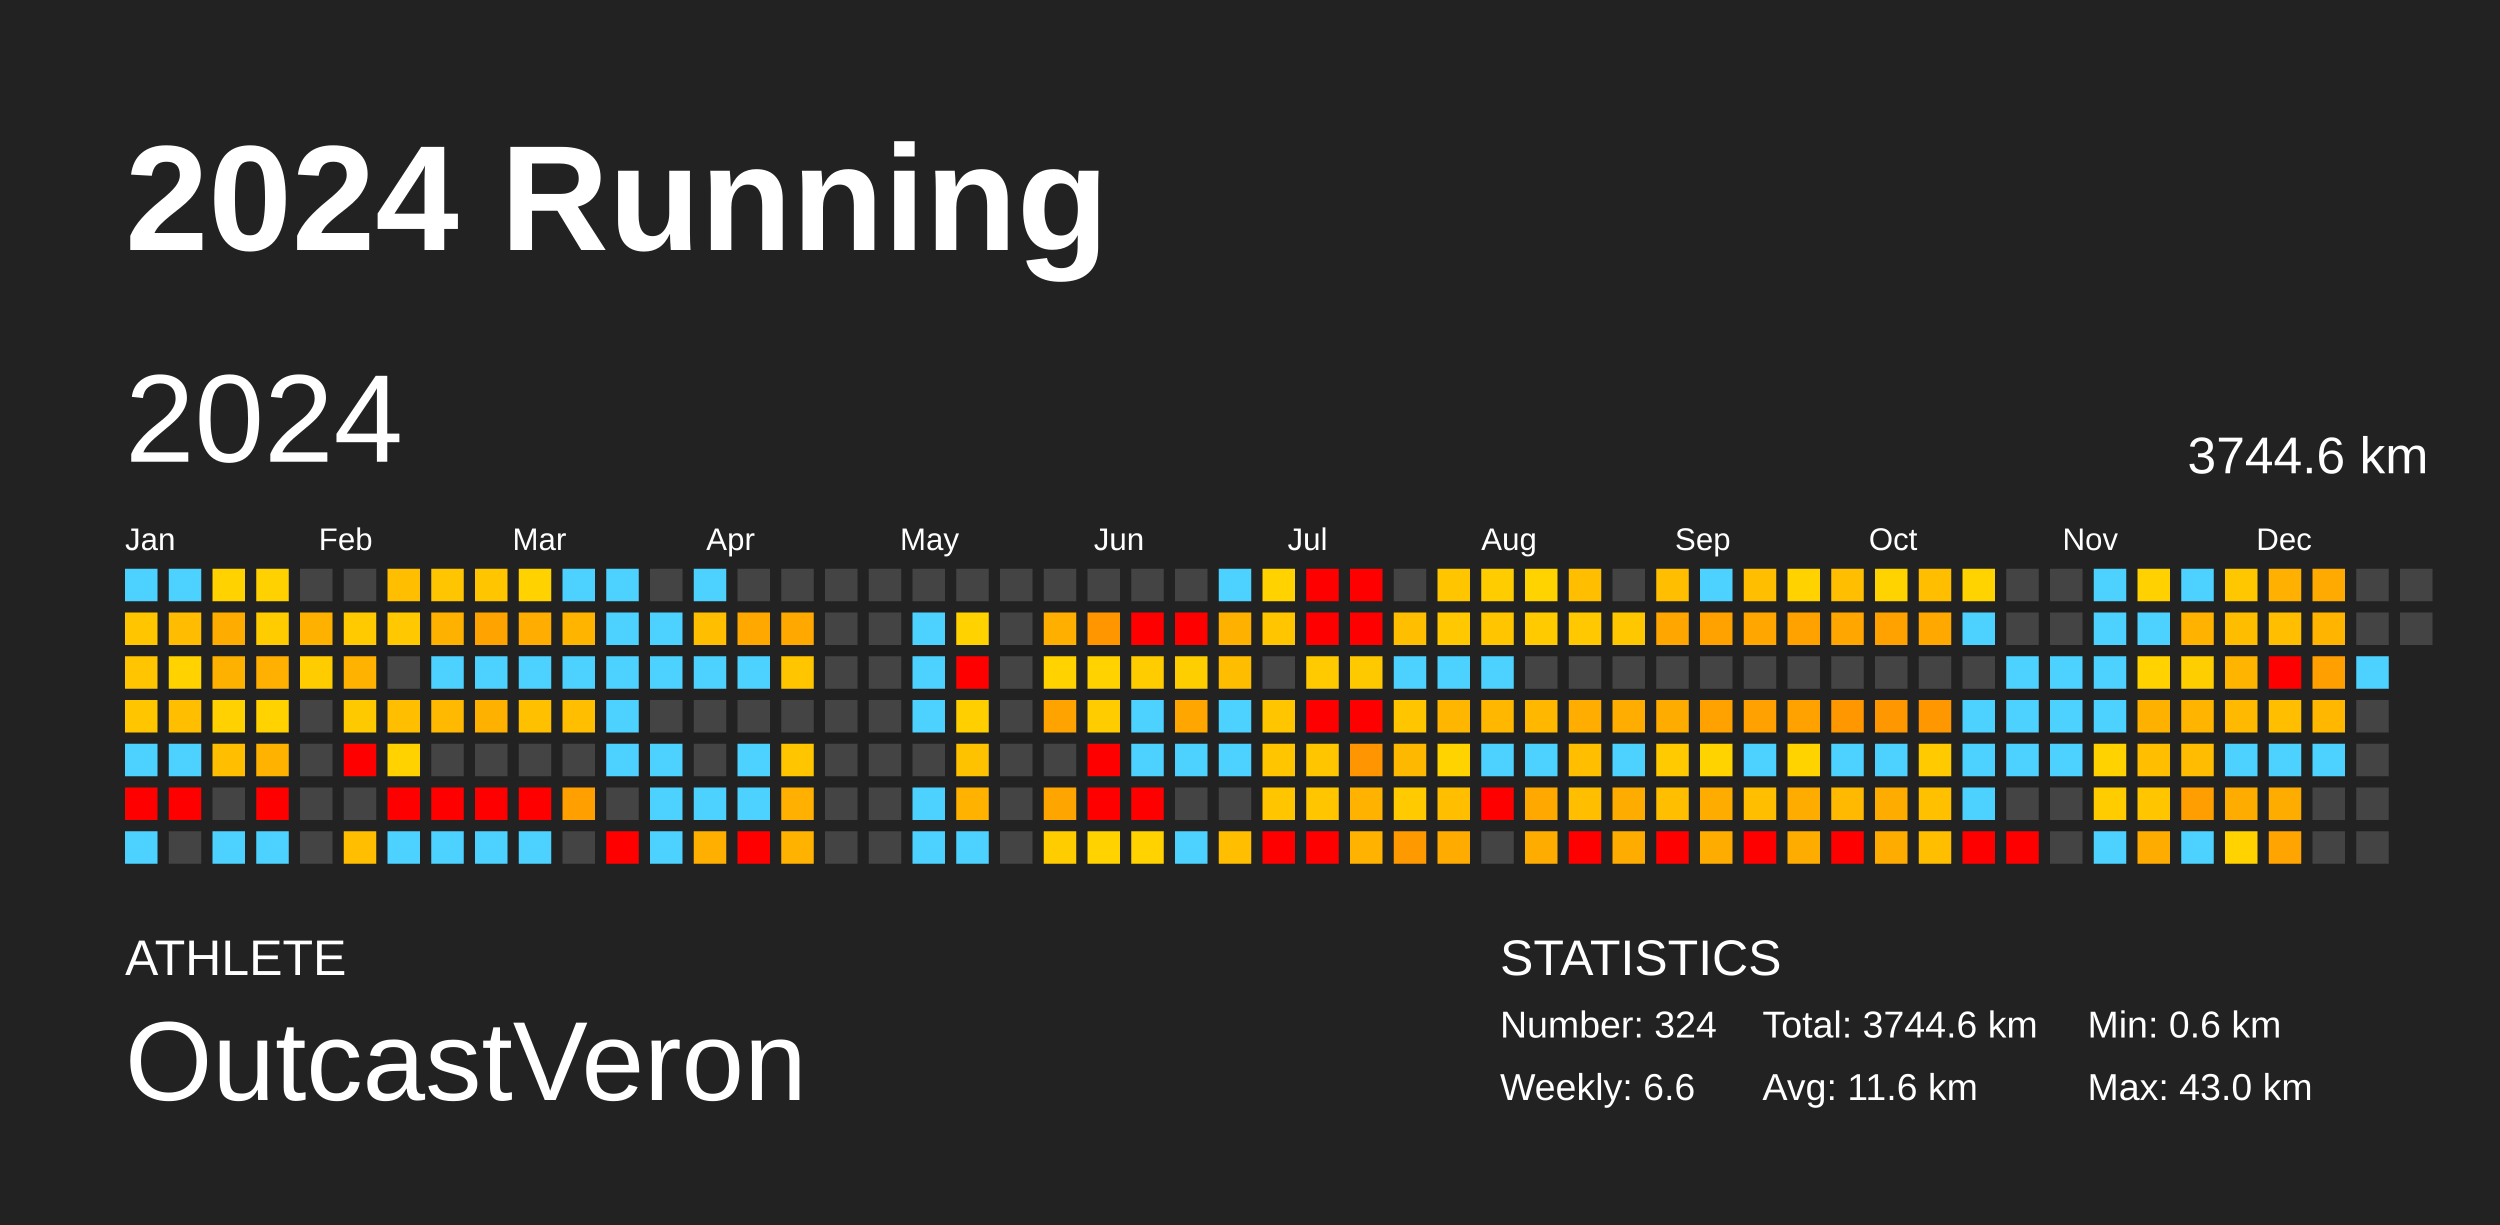
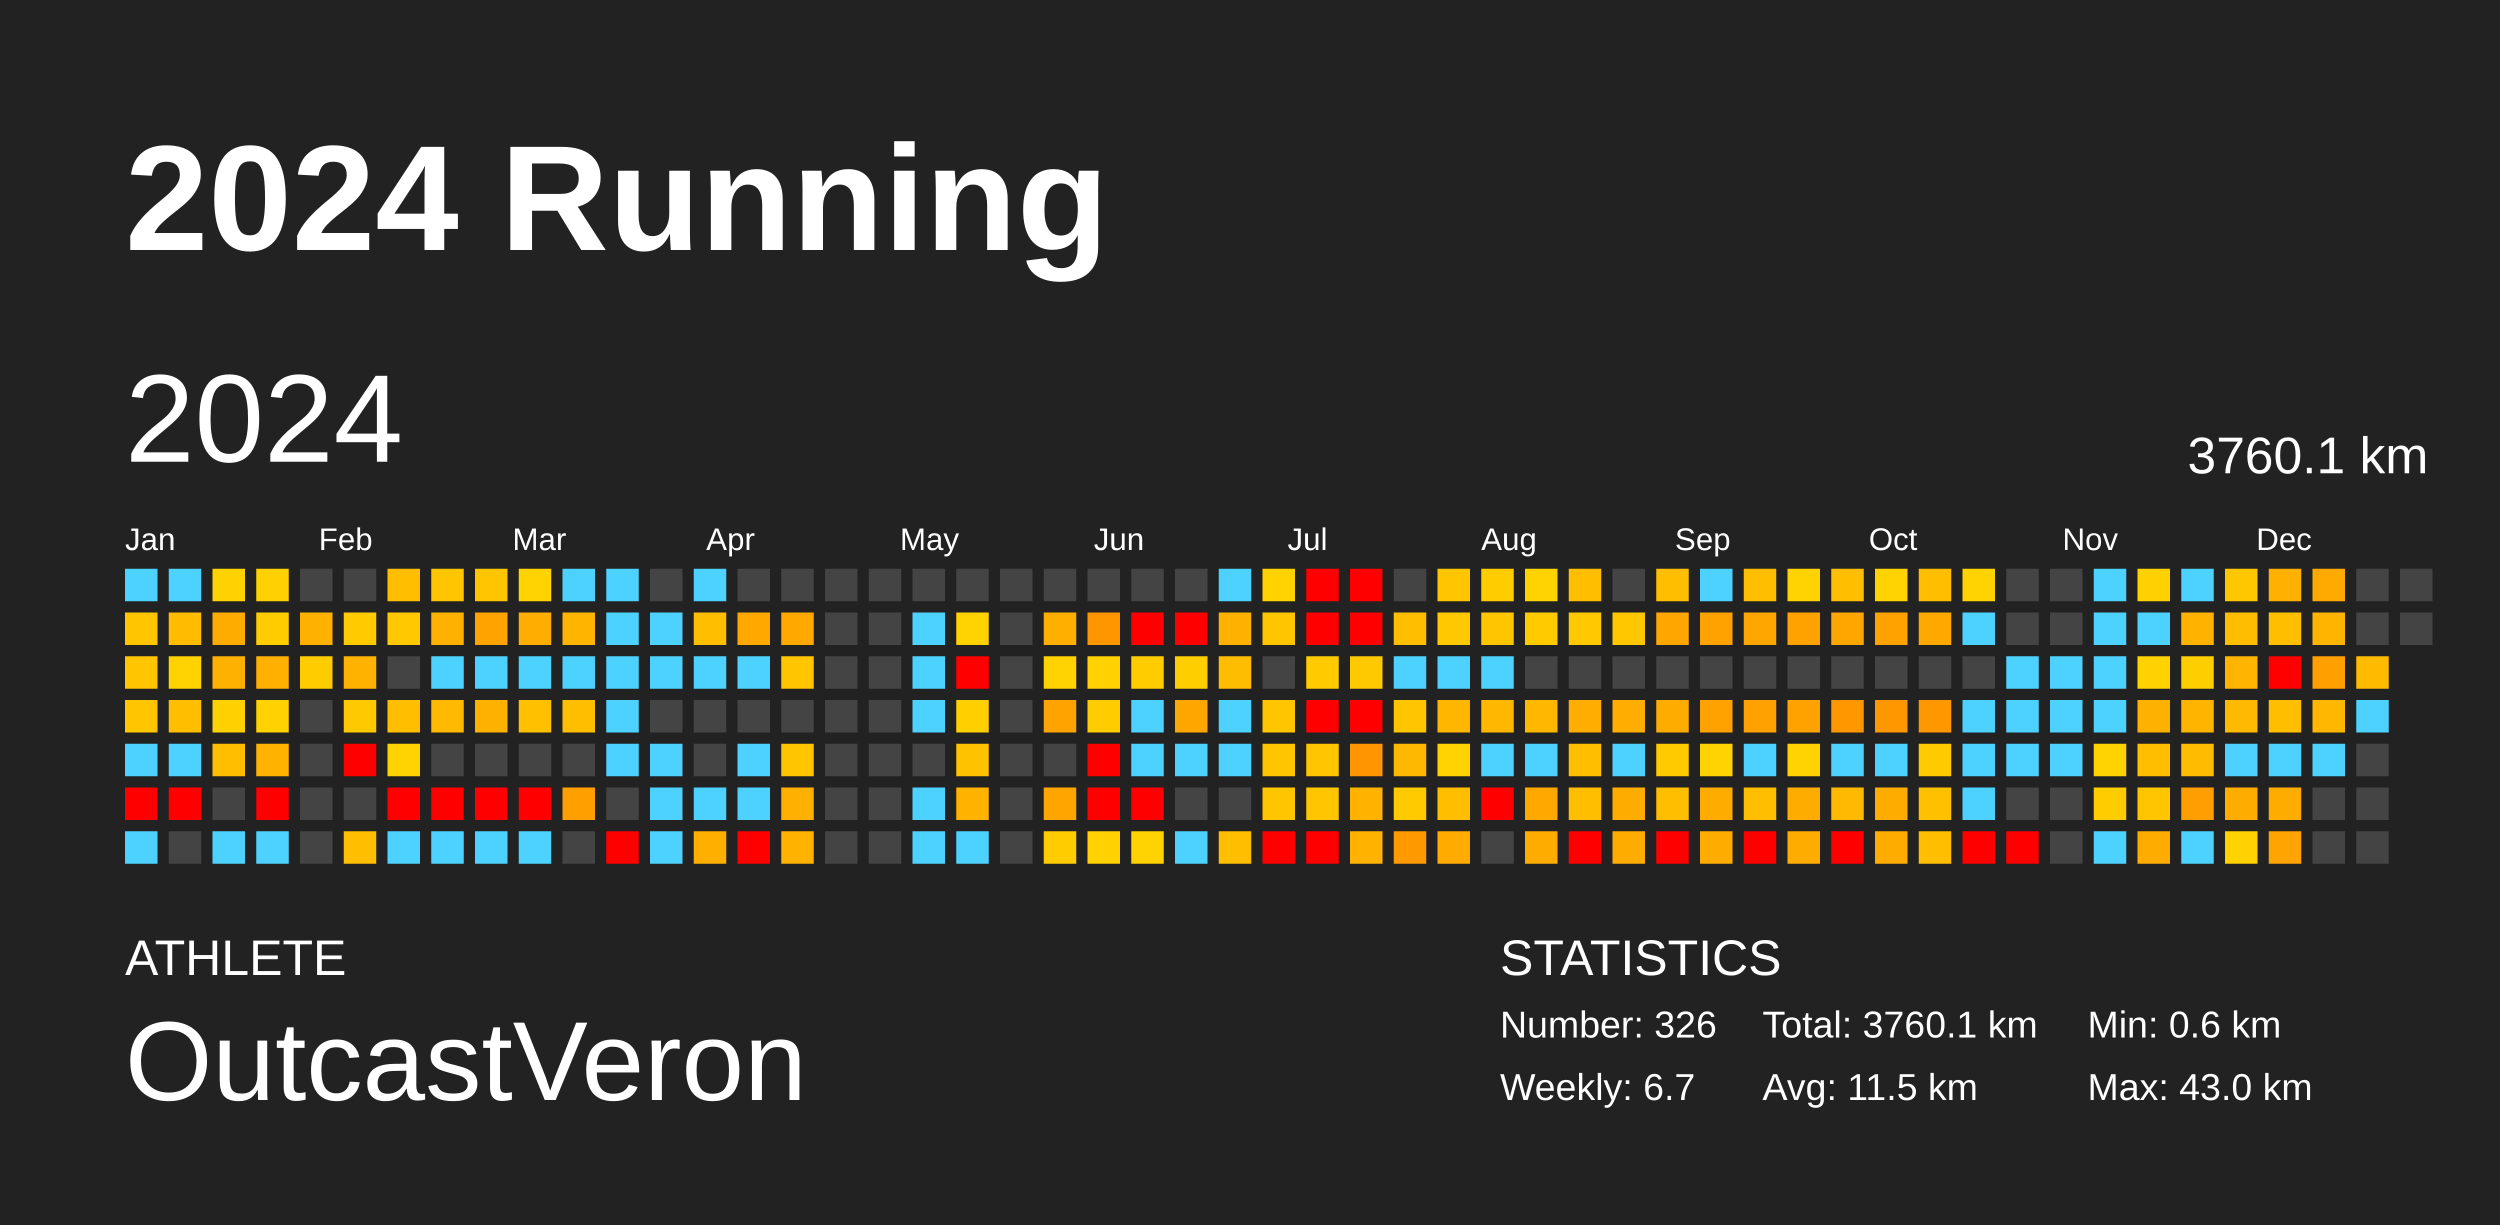
<svg xmlns="http://www.w3.org/2000/svg" baseProfile="full" height="98mm" version="1.1" viewBox="0,0,200,98" width="200mm">
  <defs />
  <rect fill="#222222" height="98" width="200" x="0" y="0" />
  <text fill="#FFFFFF" style="font-size:12px; font-family:Arial; font-weight:bold;" x="10" y="20">2024 Running</text>
  <text fill="#FFFFFF" style="font-size:4px; font-family:Arial" x="10" y="78">ATHLETE</text>
  <text fill="#FFFFFF" style="font-size:9px; font-family:Arial" x="10" y="88">OutcastVeron</text>
  <text fill="#FFFFFF" style="font-size:4px; font-family:Arial" x="120" y="78">STATISTICS</text>
-   <text fill="#FFFFFF" style="font-size:3px; font-family:Arial" x="120" y="83">Number: 324</text>
-   <text fill="#FFFFFF" style="font-size:3px; font-family:Arial" x="120" y="88">Weekly: 6.6</text>
-   <text fill="#FFFFFF" style="font-size:3px; font-family:Arial" x="141" y="83">Total: 3744.6 km</text>
-   <text fill="#FFFFFF" style="font-size:3px; font-family:Arial" x="141" y="88">Avg: 11.6 km</text>
+   <text fill="#FFFFFF" style="font-size:3px; font-family:Arial" x="120" y="83">Number: 326</text>
+   <text fill="#FFFFFF" style="font-size:3px; font-family:Arial" x="120" y="88">Weekly: 6.7</text>
+   <text fill="#FFFFFF" style="font-size:3px; font-family:Arial" x="141" y="83">Total: 3760.1 km</text>
+   <text fill="#FFFFFF" style="font-size:3px; font-family:Arial" x="141" y="88">Avg: 11.5 km</text>
  <text fill="#FFFFFF" style="font-size:3px; font-family:Arial" x="167" y="83">Min: 0.6 km</text>
  <text fill="#FFFFFF" style="font-size:3px; font-family:Arial" x="167" y="88">Max: 43.0 km</text>
  <text dominant-baseline="hanging" fill="#FFFFFF" style="font-size:10.0px; font-family:Arial;" x="10" y="30">2024</text>
-   <text dominant-baseline="hanging" fill="#FFFFFF" style="font-size:4.125px; font-family:Arial;" x="175" y="35">3744.6 km</text>
+   <text dominant-baseline="hanging" fill="#FFFFFF" style="font-size:4.125px; font-family:Arial;" x="175" y="35">3760.1 km</text>
  <text fill="#FFFFFF" style="font-size:2.5px; font-family:Arial" x="10.0" y="44">Jan</text>
  <text fill="#FFFFFF" style="font-size:2.5px; font-family:Arial" x="25.5" y="44">Feb</text>
  <text fill="#FFFFFF" style="font-size:2.5px; font-family:Arial" x="41.0" y="44">Mar</text>
  <text fill="#FFFFFF" style="font-size:2.5px; font-family:Arial" x="56.5" y="44">Apr</text>
  <text fill="#FFFFFF" style="font-size:2.5px; font-family:Arial" x="72.0" y="44">May</text>
  <text fill="#FFFFFF" style="font-size:2.5px; font-family:Arial" x="87.5" y="44">Jun</text>
  <text fill="#FFFFFF" style="font-size:2.5px; font-family:Arial" x="103.0" y="44">Jul</text>
  <text fill="#FFFFFF" style="font-size:2.5px; font-family:Arial" x="118.5" y="44">Aug</text>
  <text fill="#FFFFFF" style="font-size:2.5px; font-family:Arial" x="134.0" y="44">Sep</text>
  <text fill="#FFFFFF" style="font-size:2.5px; font-family:Arial" x="149.5" y="44">Oct</text>
  <text fill="#FFFFFF" style="font-size:2.5px; font-family:Arial" x="165.0" y="44">Nov</text>
  <text fill="#FFFFFF" style="font-size:2.5px; font-family:Arial" x="180.5" y="44">Dec</text>
  <rect fill="#4dd2ff" height="2.6" width="2.6" x="10.0" y="45.5" />
  <rect fill="#ffc600" height="2.6" width="2.6" x="10.0" y="49.0" />
  <rect fill="#ffc500" height="2.6" width="2.6" x="10.0" y="52.5" />
  <rect fill="#ffc600" height="2.6" width="2.6" x="10.0" y="56.0" />
  <rect fill="#4dd2ff" height="2.6" width="2.6" x="10.0" y="59.5" />
  <rect fill="red" height="2.6" width="2.6" x="10.0" y="63.0" />
  <rect fill="#4dd2ff" height="2.6" width="2.6" x="10.0" y="66.5" />
  <rect fill="#4dd2ff" height="2.6" width="2.6" x="13.5" y="45.5" />
  <rect fill="#ffbc00" height="2.6" width="2.6" x="13.5" y="49.0" />
  <rect fill="#ffd200" height="2.6" width="2.6" x="13.5" y="52.5" />
  <rect fill="#ffbe00" height="2.6" width="2.6" x="13.5" y="56.0" />
  <rect fill="#4dd2ff" height="2.6" width="2.6" x="13.5" y="59.5" />
  <rect fill="red" height="2.6" width="2.6" x="13.5" y="63.0" />
  <rect fill="#444444" height="2.6" width="2.6" x="13.5" y="66.5" />
  <rect fill="#ffd200" height="2.6" width="2.6" x="17.0" y="45.5" />
  <rect fill="#ffac00" height="2.6" width="2.6" x="17.0" y="49.0" />
  <rect fill="#ffb100" height="2.6" width="2.6" x="17.0" y="52.5" />
  <rect fill="#ffd100" height="2.6" width="2.6" x="17.0" y="56.0" />
  <rect fill="#ffbf00" height="2.6" width="2.6" x="17.0" y="59.5" />
  <rect fill="#444444" height="2.6" width="2.6" x="17.0" y="63.0" />
  <rect fill="#4dd2ff" height="2.6" width="2.6" x="17.0" y="66.5" />
  <rect fill="#ffd100" height="2.6" width="2.6" x="20.5" y="45.5" />
  <rect fill="#ffcc00" height="2.6" width="2.6" x="20.5" y="49.0" />
  <rect fill="#ffb000" height="2.6" width="2.6" x="20.5" y="52.5" />
  <rect fill="#ffd200" height="2.6" width="2.6" x="20.5" y="56.0" />
  <rect fill="#ffb300" height="2.6" width="2.6" x="20.5" y="59.5" />
  <rect fill="red" height="2.6" width="2.6" x="20.5" y="63.0" />
  <rect fill="#4dd2ff" height="2.6" width="2.6" x="20.5" y="66.5" />
  <rect fill="#444444" height="2.6" width="2.6" x="24.0" y="45.5" />
  <rect fill="#ffb100" height="2.6" width="2.6" x="24.0" y="49.0" />
  <rect fill="#ffcc00" height="2.6" width="2.6" x="24.0" y="52.5" />
  <rect fill="#444444" height="2.6" width="2.6" x="24.0" y="56.0" />
  <rect fill="#444444" height="2.6" width="2.6" x="24.0" y="59.5" />
  <rect fill="#444444" height="2.6" width="2.6" x="24.0" y="63.0" />
  <rect fill="#444444" height="2.6" width="2.6" x="24.0" y="66.5" />
  <rect fill="#444444" height="2.6" width="2.6" x="27.5" y="45.5" />
  <rect fill="#ffca00" height="2.6" width="2.6" x="27.5" y="49.0" />
  <rect fill="#ffb200" height="2.6" width="2.6" x="27.5" y="52.5" />
  <rect fill="#ffc900" height="2.6" width="2.6" x="27.5" y="56.0" />
  <rect fill="red" height="2.6" width="2.6" x="27.5" y="59.5" />
  <rect fill="#444444" height="2.6" width="2.6" x="27.5" y="63.0" />
  <rect fill="#ffbe00" height="2.6" width="2.6" x="27.5" y="66.5" />
  <rect fill="#ffbe00" height="2.6" width="2.6" x="31.0" y="45.5" />
  <rect fill="#ffc800" height="2.6" width="2.6" x="31.0" y="49.0" />
  <rect fill="#444444" height="2.6" width="2.6" x="31.0" y="52.5" />
  <rect fill="#ffbe00" height="2.6" width="2.6" x="31.0" y="56.0" />
  <rect fill="#ffd200" height="2.6" width="2.6" x="31.0" y="59.5" />
  <rect fill="red" height="2.6" width="2.6" x="31.0" y="63.0" />
  <rect fill="#4dd2ff" height="2.6" width="2.6" x="31.0" y="66.5" />
  <rect fill="#ffc500" height="2.6" width="2.6" x="34.5" y="45.5" />
  <rect fill="#ffb100" height="2.6" width="2.6" x="34.5" y="49.0" />
  <rect fill="#4dd2ff" height="2.6" width="2.6" x="34.5" y="52.5" />
  <rect fill="#ffb900" height="2.6" width="2.6" x="34.5" y="56.0" />
  <rect fill="#444444" height="2.6" width="2.6" x="34.5" y="59.5" />
  <rect fill="red" height="2.6" width="2.6" x="34.5" y="63.0" />
  <rect fill="#4dd2ff" height="2.6" width="2.6" x="34.5" y="66.5" />
  <rect fill="#ffc600" height="2.6" width="2.6" x="38.0" y="45.5" />
  <rect fill="#ffa300" height="2.6" width="2.6" x="38.0" y="49.0" />
  <rect fill="#4dd2ff" height="2.6" width="2.6" x="38.0" y="52.5" />
  <rect fill="#ffb100" height="2.6" width="2.6" x="38.0" y="56.0" />
  <rect fill="#444444" height="2.6" width="2.6" x="38.0" y="59.5" />
  <rect fill="red" height="2.6" width="2.6" x="38.0" y="63.0" />
  <rect fill="#4dd2ff" height="2.6" width="2.6" x="38.0" y="66.5" />
  <rect fill="#ffd200" height="2.6" width="2.6" x="41.5" y="45.5" />
  <rect fill="#ffad00" height="2.6" width="2.6" x="41.5" y="49.0" />
  <rect fill="#4dd2ff" height="2.6" width="2.6" x="41.5" y="52.5" />
  <rect fill="#ffc000" height="2.6" width="2.6" x="41.5" y="56.0" />
  <rect fill="#444444" height="2.6" width="2.6" x="41.5" y="59.5" />
  <rect fill="red" height="2.6" width="2.6" x="41.5" y="63.0" />
  <rect fill="#4dd2ff" height="2.6" width="2.6" x="41.5" y="66.5" />
  <rect fill="#4dd2ff" height="2.6" width="2.6" x="45.0" y="45.5" />
  <rect fill="#ffb400" height="2.6" width="2.6" x="45.0" y="49.0" />
  <rect fill="#4dd2ff" height="2.6" width="2.6" x="45.0" y="52.5" />
  <rect fill="#ffbf00" height="2.6" width="2.6" x="45.0" y="56.0" />
  <rect fill="#444444" height="2.6" width="2.6" x="45.0" y="59.5" />
  <rect fill="#ff9f00" height="2.6" width="2.6" x="45.0" y="63.0" />
  <rect fill="#444444" height="2.6" width="2.6" x="45.0" y="66.5" />
  <rect fill="#4dd2ff" height="2.6" width="2.6" x="48.5" y="45.5" />
  <rect fill="#4dd2ff" height="2.6" width="2.6" x="48.5" y="49.0" />
  <rect fill="#4dd2ff" height="2.6" width="2.6" x="48.5" y="52.5" />
  <rect fill="#4dd2ff" height="2.6" width="2.6" x="48.5" y="56.0" />
  <rect fill="#4dd2ff" height="2.6" width="2.6" x="48.5" y="59.5" />
  <rect fill="#444444" height="2.6" width="2.6" x="48.5" y="63.0" />
  <rect fill="red" height="2.6" width="2.6" x="48.5" y="66.5" />
  <rect fill="#444444" height="2.6" width="2.6" x="52.0" y="45.5" />
  <rect fill="#4dd2ff" height="2.6" width="2.6" x="52.0" y="49.0" />
  <rect fill="#4dd2ff" height="2.6" width="2.6" x="52.0" y="52.5" />
  <rect fill="#444444" height="2.6" width="2.6" x="52.0" y="56.0" />
  <rect fill="#4dd2ff" height="2.6" width="2.6" x="52.0" y="59.5" />
  <rect fill="#4dd2ff" height="2.6" width="2.6" x="52.0" y="63.0" />
  <rect fill="#4dd2ff" height="2.6" width="2.6" x="52.0" y="66.5" />
  <rect fill="#4dd2ff" height="2.6" width="2.6" x="55.5" y="45.5" />
  <rect fill="#ffbe00" height="2.6" width="2.6" x="55.5" y="49.0" />
  <rect fill="#4dd2ff" height="2.6" width="2.6" x="55.5" y="52.5" />
  <rect fill="#444444" height="2.6" width="2.6" x="55.5" y="56.0" />
  <rect fill="#444444" height="2.6" width="2.6" x="55.5" y="59.5" />
  <rect fill="#4dd2ff" height="2.6" width="2.6" x="55.5" y="63.0" />
  <rect fill="#ffaf00" height="2.6" width="2.6" x="55.5" y="66.5" />
  <rect fill="#444444" height="2.6" width="2.6" x="59.0" y="45.5" />
  <rect fill="#ffa800" height="2.6" width="2.6" x="59.0" y="49.0" />
  <rect fill="#4dd2ff" height="2.6" width="2.6" x="59.0" y="52.5" />
  <rect fill="#444444" height="2.6" width="2.6" x="59.0" y="56.0" />
  <rect fill="#4dd2ff" height="2.6" width="2.6" x="59.0" y="59.5" />
  <rect fill="#4dd2ff" height="2.6" width="2.6" x="59.0" y="63.0" />
  <rect fill="red" height="2.6" width="2.6" x="59.0" y="66.5" />
  <rect fill="#444444" height="2.6" width="2.6" x="62.5" y="45.5" />
  <rect fill="#ffa900" height="2.6" width="2.6" x="62.5" y="49.0" />
  <rect fill="#ffc600" height="2.6" width="2.6" x="62.5" y="52.5" />
  <rect fill="#444444" height="2.6" width="2.6" x="62.5" y="56.0" />
  <rect fill="#ffc600" height="2.6" width="2.6" x="62.5" y="59.5" />
  <rect fill="#ffb000" height="2.6" width="2.6" x="62.5" y="63.0" />
  <rect fill="#ffb200" height="2.6" width="2.6" x="62.5" y="66.5" />
  <rect fill="#444444" height="2.6" width="2.6" x="66.0" y="45.5" />
  <rect fill="#444444" height="2.6" width="2.6" x="66.0" y="49.0" />
  <rect fill="#444444" height="2.6" width="2.6" x="66.0" y="52.5" />
  <rect fill="#444444" height="2.6" width="2.6" x="66.0" y="56.0" />
  <rect fill="#444444" height="2.6" width="2.6" x="66.0" y="59.5" />
  <rect fill="#444444" height="2.6" width="2.6" x="66.0" y="63.0" />
  <rect fill="#444444" height="2.6" width="2.6" x="66.0" y="66.5" />
  <rect fill="#444444" height="2.6" width="2.6" x="69.5" y="45.5" />
  <rect fill="#444444" height="2.6" width="2.6" x="69.5" y="49.0" />
  <rect fill="#444444" height="2.6" width="2.6" x="69.5" y="52.5" />
  <rect fill="#444444" height="2.6" width="2.6" x="69.5" y="56.0" />
  <rect fill="#444444" height="2.6" width="2.6" x="69.5" y="59.5" />
  <rect fill="#444444" height="2.6" width="2.6" x="69.5" y="63.0" />
  <rect fill="#444444" height="2.6" width="2.6" x="69.5" y="66.5" />
  <rect fill="#444444" height="2.6" width="2.6" x="73.0" y="45.5" />
  <rect fill="#4dd2ff" height="2.6" width="2.6" x="73.0" y="49.0" />
  <rect fill="#4dd2ff" height="2.6" width="2.6" x="73.0" y="52.5" />
  <rect fill="#4dd2ff" height="2.6" width="2.6" x="73.0" y="56.0" />
  <rect fill="#444444" height="2.6" width="2.6" x="73.0" y="59.5" />
  <rect fill="#4dd2ff" height="2.6" width="2.6" x="73.0" y="63.0" />
  <rect fill="#4dd2ff" height="2.6" width="2.6" x="73.0" y="66.5" />
  <rect fill="#444444" height="2.6" width="2.6" x="76.5" y="45.5" />
  <rect fill="#ffd200" height="2.6" width="2.6" x="76.5" y="49.0" />
  <rect fill="red" height="2.6" width="2.6" x="76.5" y="52.5" />
  <rect fill="#ffcf00" height="2.6" width="2.6" x="76.5" y="56.0" />
  <rect fill="#ffc200" height="2.6" width="2.6" x="76.5" y="59.5" />
  <rect fill="#ffb200" height="2.6" width="2.6" x="76.5" y="63.0" />
  <rect fill="#4dd2ff" height="2.6" width="2.6" x="76.5" y="66.5" />
  <rect fill="#444444" height="2.6" width="2.6" x="80.0" y="45.5" />
  <rect fill="#444444" height="2.6" width="2.6" x="80.0" y="49.0" />
  <rect fill="#444444" height="2.6" width="2.6" x="80.0" y="52.5" />
  <rect fill="#444444" height="2.6" width="2.6" x="80.0" y="56.0" />
  <rect fill="#444444" height="2.6" width="2.6" x="80.0" y="59.5" />
  <rect fill="#444444" height="2.6" width="2.6" x="80.0" y="63.0" />
  <rect fill="#444444" height="2.6" width="2.6" x="80.0" y="66.5" />
  <rect fill="#444444" height="2.6" width="2.6" x="83.5" y="45.5" />
  <rect fill="#ffaf00" height="2.6" width="2.6" x="83.5" y="49.0" />
  <rect fill="#ffd200" height="2.6" width="2.6" x="83.5" y="52.5" />
  <rect fill="#ffa300" height="2.6" width="2.6" x="83.5" y="56.0" />
  <rect fill="#444444" height="2.6" width="2.6" x="83.5" y="59.5" />
  <rect fill="#ffa500" height="2.6" width="2.6" x="83.5" y="63.0" />
  <rect fill="#ffcc00" height="2.6" width="2.6" x="83.5" y="66.5" />
  <rect fill="#444444" height="2.6" width="2.6" x="87.0" y="45.5" />
  <rect fill="#ff9600" height="2.6" width="2.6" x="87.0" y="49.0" />
  <rect fill="#ffd200" height="2.6" width="2.6" x="87.0" y="52.5" />
  <rect fill="#ffcc00" height="2.6" width="2.6" x="87.0" y="56.0" />
  <rect fill="red" height="2.6" width="2.6" x="87.0" y="59.5" />
  <rect fill="red" height="2.6" width="2.6" x="87.0" y="63.0" />
  <rect fill="#ffd200" height="2.6" width="2.6" x="87.0" y="66.5" />
  <rect fill="#444444" height="2.6" width="2.6" x="90.5" y="45.5" />
  <rect fill="red" height="2.6" width="2.6" x="90.5" y="49.0" />
  <rect fill="#ffcc00" height="2.6" width="2.6" x="90.5" y="52.5" />
  <rect fill="#4dd2ff" height="2.6" width="2.6" x="90.5" y="56.0" />
  <rect fill="#4dd2ff" height="2.6" width="2.6" x="90.5" y="59.5" />
  <rect fill="red" height="2.6" width="2.6" x="90.5" y="63.0" />
  <rect fill="#ffd200" height="2.6" width="2.6" x="90.5" y="66.5" />
  <rect fill="#444444" height="2.6" width="2.6" x="94.0" y="45.5" />
  <rect fill="red" height="2.6" width="2.6" x="94.0" y="49.0" />
  <rect fill="#ffce00" height="2.6" width="2.6" x="94.0" y="52.5" />
  <rect fill="#ffa600" height="2.6" width="2.6" x="94.0" y="56.0" />
  <rect fill="#4dd2ff" height="2.6" width="2.6" x="94.0" y="59.5" />
  <rect fill="#444444" height="2.6" width="2.6" x="94.0" y="63.0" />
  <rect fill="#4dd2ff" height="2.6" width="2.6" x="94.0" y="66.5" />
  <rect fill="#4dd2ff" height="2.6" width="2.6" x="97.5" y="45.5" />
  <rect fill="#ffb100" height="2.6" width="2.6" x="97.5" y="49.0" />
  <rect fill="#ffbd00" height="2.6" width="2.6" x="97.5" y="52.5" />
  <rect fill="#4dd2ff" height="2.6" width="2.6" x="97.5" y="56.0" />
  <rect fill="#4dd2ff" height="2.6" width="2.6" x="97.5" y="59.5" />
  <rect fill="#444444" height="2.6" width="2.6" x="97.5" y="63.0" />
  <rect fill="#ffbe00" height="2.6" width="2.6" x="97.5" y="66.5" />
  <rect fill="#ffd200" height="2.6" width="2.6" x="101.0" y="45.5" />
  <rect fill="#ffc600" height="2.6" width="2.6" x="101.0" y="49.0" />
  <rect fill="#444444" height="2.6" width="2.6" x="101.0" y="52.5" />
  <rect fill="#ffc600" height="2.6" width="2.6" x="101.0" y="56.0" />
  <rect fill="#ffc600" height="2.6" width="2.6" x="101.0" y="59.5" />
  <rect fill="#ffc600" height="2.6" width="2.6" x="101.0" y="63.0" />
  <rect fill="red" height="2.6" width="2.6" x="101.0" y="66.5" />
  <rect fill="red" height="2.6" width="2.6" x="104.5" y="45.5" />
  <rect fill="red" height="2.6" width="2.6" x="104.5" y="49.0" />
  <rect fill="#ffca00" height="2.6" width="2.6" x="104.5" y="52.5" />
  <rect fill="red" height="2.6" width="2.6" x="104.5" y="56.0" />
  <rect fill="#ffc600" height="2.6" width="2.6" x="104.5" y="59.5" />
  <rect fill="#ffc600" height="2.6" width="2.6" x="104.5" y="63.0" />
  <rect fill="red" height="2.6" width="2.6" x="104.5" y="66.5" />
  <rect fill="red" height="2.6" width="2.6" x="108.0" y="45.5" />
  <rect fill="red" height="2.6" width="2.6" x="108.0" y="49.0" />
  <rect fill="#ffc900" height="2.6" width="2.6" x="108.0" y="52.5" />
  <rect fill="red" height="2.6" width="2.6" x="108.0" y="56.0" />
  <rect fill="#ff9500" height="2.6" width="2.6" x="108.0" y="59.5" />
  <rect fill="#ffb300" height="2.6" width="2.6" x="108.0" y="63.0" />
  <rect fill="#ffb300" height="2.6" width="2.6" x="108.0" y="66.5" />
  <rect fill="#444444" height="2.6" width="2.6" x="111.5" y="45.5" />
  <rect fill="#ffbf00" height="2.6" width="2.6" x="111.5" y="49.0" />
  <rect fill="#4dd2ff" height="2.6" width="2.6" x="111.5" y="52.5" />
  <rect fill="#ffc600" height="2.6" width="2.6" x="111.5" y="56.0" />
  <rect fill="#ffb800" height="2.6" width="2.6" x="111.5" y="59.5" />
  <rect fill="#ffcb00" height="2.6" width="2.6" x="111.5" y="63.0" />
  <rect fill="#ff9900" height="2.6" width="2.6" x="111.5" y="66.5" />
  <rect fill="#ffc600" height="2.6" width="2.6" x="115.0" y="45.5" />
  <rect fill="#ffc800" height="2.6" width="2.6" x="115.0" y="49.0" />
  <rect fill="#4dd2ff" height="2.6" width="2.6" x="115.0" y="52.5" />
  <rect fill="#ffb600" height="2.6" width="2.6" x="115.0" y="56.0" />
  <rect fill="#ffd300" height="2.6" width="2.6" x="115.0" y="59.5" />
  <rect fill="#ffbf00" height="2.6" width="2.6" x="115.0" y="63.0" />
  <rect fill="#ffab00" height="2.6" width="2.6" x="115.0" y="66.5" />
  <rect fill="#ffcc00" height="2.6" width="2.6" x="118.5" y="45.5" />
  <rect fill="#ffc600" height="2.6" width="2.6" x="118.5" y="49.0" />
  <rect fill="#4dd2ff" height="2.6" width="2.6" x="118.5" y="52.5" />
  <rect fill="#ffb700" height="2.6" width="2.6" x="118.5" y="56.0" />
  <rect fill="#4dd2ff" height="2.6" width="2.6" x="118.5" y="59.5" />
  <rect fill="red" height="2.6" width="2.6" x="118.5" y="63.0" />
  <rect fill="#444444" height="2.6" width="2.6" x="118.5" y="66.5" />
  <rect fill="#ffd300" height="2.6" width="2.6" x="122.0" y="45.5" />
  <rect fill="#ffcb00" height="2.6" width="2.6" x="122.0" y="49.0" />
  <rect fill="#444444" height="2.6" width="2.6" x="122.0" y="52.5" />
  <rect fill="#ffb700" height="2.6" width="2.6" x="122.0" y="56.0" />
  <rect fill="#4dd2ff" height="2.6" width="2.6" x="122.0" y="59.5" />
  <rect fill="#ffa900" height="2.6" width="2.6" x="122.0" y="63.0" />
  <rect fill="#ffac00" height="2.6" width="2.6" x="122.0" y="66.5" />
  <rect fill="#ffbf00" height="2.6" width="2.6" x="125.5" y="45.5" />
  <rect fill="#ffc800" height="2.6" width="2.6" x="125.5" y="49.0" />
  <rect fill="#444444" height="2.6" width="2.6" x="125.5" y="52.5" />
  <rect fill="#ffad00" height="2.6" width="2.6" x="125.5" y="56.0" />
  <rect fill="#ffbf00" height="2.6" width="2.6" x="125.5" y="59.5" />
  <rect fill="#ffbf00" height="2.6" width="2.6" x="125.5" y="63.0" />
  <rect fill="red" height="2.6" width="2.6" x="125.5" y="66.5" />
  <rect fill="#444444" height="2.6" width="2.6" x="129.0" y="45.5" />
  <rect fill="#ffc700" height="2.6" width="2.6" x="129.0" y="49.0" />
  <rect fill="#444444" height="2.6" width="2.6" x="129.0" y="52.5" />
  <rect fill="#ffad00" height="2.6" width="2.6" x="129.0" y="56.0" />
  <rect fill="#4dd2ff" height="2.6" width="2.6" x="129.0" y="59.5" />
  <rect fill="#ffac00" height="2.6" width="2.6" x="129.0" y="63.0" />
  <rect fill="#ffac00" height="2.6" width="2.6" x="129.0" y="66.5" />
  <rect fill="#ffbf00" height="2.6" width="2.6" x="132.5" y="45.5" />
  <rect fill="#ffa700" height="2.6" width="2.6" x="132.5" y="49.0" />
  <rect fill="#444444" height="2.6" width="2.6" x="132.5" y="52.5" />
  <rect fill="#ffac00" height="2.6" width="2.6" x="132.5" y="56.0" />
  <rect fill="#ffcb00" height="2.6" width="2.6" x="132.5" y="59.5" />
  <rect fill="#ffbe00" height="2.6" width="2.6" x="132.5" y="63.0" />
  <rect fill="red" height="2.6" width="2.6" x="132.5" y="66.5" />
  <rect fill="#4dd2ff" height="2.6" width="2.6" x="136.0" y="45.5" />
  <rect fill="#ffa200" height="2.6" width="2.6" x="136.0" y="49.0" />
  <rect fill="#444444" height="2.6" width="2.6" x="136.0" y="52.5" />
  <rect fill="#ffa200" height="2.6" width="2.6" x="136.0" y="56.0" />
  <rect fill="#ffd300" height="2.6" width="2.6" x="136.0" y="59.5" />
  <rect fill="#ffac00" height="2.6" width="2.6" x="136.0" y="63.0" />
  <rect fill="#ffac00" height="2.6" width="2.6" x="136.0" y="66.5" />
  <rect fill="#ffbf00" height="2.6" width="2.6" x="139.5" y="45.5" />
  <rect fill="#ffa700" height="2.6" width="2.6" x="139.5" y="49.0" />
  <rect fill="#444444" height="2.6" width="2.6" x="139.5" y="52.5" />
  <rect fill="#ffa100" height="2.6" width="2.6" x="139.5" y="56.0" />
  <rect fill="#4dd2ff" height="2.6" width="2.6" x="139.5" y="59.5" />
  <rect fill="#ffbf00" height="2.6" width="2.6" x="139.5" y="63.0" />
  <rect fill="red" height="2.6" width="2.6" x="139.5" y="66.5" />
  <rect fill="#ffd200" height="2.6" width="2.6" x="143.0" y="45.5" />
  <rect fill="#ffa200" height="2.6" width="2.6" x="143.0" y="49.0" />
  <rect fill="#444444" height="2.6" width="2.6" x="143.0" y="52.5" />
  <rect fill="#ffa200" height="2.6" width="2.6" x="143.0" y="56.0" />
  <rect fill="#ffd300" height="2.6" width="2.6" x="143.0" y="59.5" />
  <rect fill="#ffac00" height="2.6" width="2.6" x="143.0" y="63.0" />
  <rect fill="#ffac00" height="2.6" width="2.6" x="143.0" y="66.5" />
  <rect fill="#ffbf00" height="2.6" width="2.6" x="146.5" y="45.5" />
  <rect fill="#ffa700" height="2.6" width="2.6" x="146.5" y="49.0" />
  <rect fill="#444444" height="2.6" width="2.6" x="146.5" y="52.5" />
  <rect fill="#ff9700" height="2.6" width="2.6" x="146.5" y="56.0" />
  <rect fill="#4dd2ff" height="2.6" width="2.6" x="146.5" y="59.5" />
  <rect fill="#ffb900" height="2.6" width="2.6" x="146.5" y="63.0" />
  <rect fill="red" height="2.6" width="2.6" x="146.5" y="66.5" />
  <rect fill="#ffd300" height="2.6" width="2.6" x="150.0" y="45.5" />
  <rect fill="#ffa200" height="2.6" width="2.6" x="150.0" y="49.0" />
  <rect fill="#444444" height="2.6" width="2.6" x="150.0" y="52.5" />
  <rect fill="#ff9800" height="2.6" width="2.6" x="150.0" y="56.0" />
  <rect fill="#4dd2ff" height="2.6" width="2.6" x="150.0" y="59.5" />
  <rect fill="#ffac00" height="2.6" width="2.6" x="150.0" y="63.0" />
  <rect fill="#ffac00" height="2.6" width="2.6" x="150.0" y="66.5" />
  <rect fill="#ffbf00" height="2.6" width="2.6" x="153.5" y="45.5" />
  <rect fill="#ffa800" height="2.6" width="2.6" x="153.5" y="49.0" />
  <rect fill="#444444" height="2.6" width="2.6" x="153.5" y="52.5" />
  <rect fill="#ff9800" height="2.6" width="2.6" x="153.5" y="56.0" />
  <rect fill="#ffcb00" height="2.6" width="2.6" x="153.5" y="59.5" />
  <rect fill="#ffc000" height="2.6" width="2.6" x="153.5" y="63.0" />
  <rect fill="#ffbf00" height="2.6" width="2.6" x="153.5" y="66.5" />
  <rect fill="#ffd300" height="2.6" width="2.6" x="157.0" y="45.5" />
  <rect fill="#4dd2ff" height="2.6" width="2.6" x="157.0" y="49.0" />
  <rect fill="#444444" height="2.6" width="2.6" x="157.0" y="52.5" />
  <rect fill="#4dd2ff" height="2.6" width="2.6" x="157.0" y="56.0" />
  <rect fill="#4dd2ff" height="2.6" width="2.6" x="157.0" y="59.5" />
  <rect fill="#4dd2ff" height="2.6" width="2.6" x="157.0" y="63.0" />
  <rect fill="red" height="2.6" width="2.6" x="157.0" y="66.5" />
  <rect fill="#444444" height="2.6" width="2.6" x="160.5" y="45.5" />
  <rect fill="#444444" height="2.6" width="2.6" x="160.5" y="49.0" />
  <rect fill="#4dd2ff" height="2.6" width="2.6" x="160.5" y="52.5" />
  <rect fill="#4dd2ff" height="2.6" width="2.6" x="160.5" y="56.0" />
  <rect fill="#4dd2ff" height="2.6" width="2.6" x="160.5" y="59.5" />
  <rect fill="#444444" height="2.6" width="2.6" x="160.5" y="63.0" />
  <rect fill="red" height="2.6" width="2.6" x="160.5" y="66.5" />
  <rect fill="#444444" height="2.6" width="2.6" x="164.0" y="45.5" />
  <rect fill="#444444" height="2.6" width="2.6" x="164.0" y="49.0" />
  <rect fill="#4dd2ff" height="2.6" width="2.6" x="164.0" y="52.5" />
  <rect fill="#4dd2ff" height="2.6" width="2.6" x="164.0" y="56.0" />
  <rect fill="#4dd2ff" height="2.6" width="2.6" x="164.0" y="59.5" />
  <rect fill="#444444" height="2.6" width="2.6" x="164.0" y="63.0" />
  <rect fill="#444444" height="2.6" width="2.6" x="164.0" y="66.5" />
  <rect fill="#4dd2ff" height="2.6" width="2.6" x="167.5" y="45.5" />
  <rect fill="#4dd2ff" height="2.6" width="2.6" x="167.5" y="49.0" />
  <rect fill="#4dd2ff" height="2.6" width="2.6" x="167.5" y="52.5" />
  <rect fill="#4dd2ff" height="2.6" width="2.6" x="167.5" y="56.0" />
  <rect fill="#ffd200" height="2.6" width="2.6" x="167.5" y="59.5" />
  <rect fill="#ffcc00" height="2.6" width="2.6" x="167.5" y="63.0" />
  <rect fill="#4dd2ff" height="2.6" width="2.6" x="167.5" y="66.5" />
  <rect fill="#ffd100" height="2.6" width="2.6" x="171.0" y="45.5" />
  <rect fill="#4dd2ff" height="2.6" width="2.6" x="171.0" y="49.0" />
  <rect fill="#ffd200" height="2.6" width="2.6" x="171.0" y="52.5" />
  <rect fill="#ffb100" height="2.6" width="2.6" x="171.0" y="56.0" />
  <rect fill="#ffbf00" height="2.6" width="2.6" x="171.0" y="59.5" />
  <rect fill="#ffc600" height="2.6" width="2.6" x="171.0" y="63.0" />
  <rect fill="#ffac00" height="2.6" width="2.6" x="171.0" y="66.5" />
  <rect fill="#4dd2ff" height="2.6" width="2.6" x="174.5" y="45.5" />
  <rect fill="#ffb300" height="2.6" width="2.6" x="174.5" y="49.0" />
  <rect fill="#ffce00" height="2.6" width="2.6" x="174.5" y="52.5" />
  <rect fill="#ffb400" height="2.6" width="2.6" x="174.5" y="56.0" />
  <rect fill="#ffbc00" height="2.6" width="2.6" x="174.5" y="59.5" />
  <rect fill="#ff9e00" height="2.6" width="2.6" x="174.5" y="63.0" />
  <rect fill="#4dd2ff" height="2.6" width="2.6" x="174.5" y="66.5" />
  <rect fill="#ffc700" height="2.6" width="2.6" x="178.0" y="45.5" />
  <rect fill="#ffbd00" height="2.6" width="2.6" x="178.0" y="49.0" />
  <rect fill="#ffb400" height="2.6" width="2.6" x="178.0" y="52.5" />
  <rect fill="#ffb900" height="2.6" width="2.6" x="178.0" y="56.0" />
  <rect fill="#4dd2ff" height="2.6" width="2.6" x="178.0" y="59.5" />
  <rect fill="#ffac00" height="2.6" width="2.6" x="178.0" y="63.0" />
  <rect fill="#ffd200" height="2.6" width="2.6" x="178.0" y="66.5" />
  <rect fill="#ffb000" height="2.6" width="2.6" x="181.5" y="45.5" />
  <rect fill="#ffbe00" height="2.6" width="2.6" x="181.5" y="49.0" />
  <rect fill="red" height="2.6" width="2.6" x="181.5" y="52.5" />
  <rect fill="#ffbf00" height="2.6" width="2.6" x="181.5" y="56.0" />
  <rect fill="#4dd2ff" height="2.6" width="2.6" x="181.5" y="59.5" />
  <rect fill="#ffac00" height="2.6" width="2.6" x="181.5" y="63.0" />
  <rect fill="#ffa400" height="2.6" width="2.6" x="181.5" y="66.5" />
  <rect fill="#ffaa00" height="2.6" width="2.6" x="185.0" y="45.5" />
  <rect fill="#ffb500" height="2.6" width="2.6" x="185.0" y="49.0" />
  <rect fill="#ff9f00" height="2.6" width="2.6" x="185.0" y="52.5" />
  <rect fill="#ffb700" height="2.6" width="2.6" x="185.0" y="56.0" />
  <rect fill="#4dd2ff" height="2.6" width="2.6" x="185.0" y="59.5" />
  <rect fill="#444444" height="2.6" width="2.6" x="185.0" y="63.0" />
  <rect fill="#444444" height="2.6" width="2.6" x="185.0" y="66.5" />
  <rect fill="#444444" height="2.6" width="2.6" x="188.5" y="45.5" />
  <rect fill="#444444" height="2.6" width="2.6" x="188.5" y="49.0" />
-   <rect fill="#4dd2ff" height="2.6" width="2.6" x="188.5" y="52.5" />
-   <rect fill="#444444" height="2.6" width="2.6" x="188.5" y="56.0" />
+   <rect fill="#ffbb00" height="2.6" width="2.6" x="188.5" y="52.5" />
+   <rect fill="#4dd2ff" height="2.6" width="2.6" x="188.5" y="56.0" />
  <rect fill="#444444" height="2.6" width="2.6" x="188.5" y="59.5" />
  <rect fill="#444444" height="2.6" width="2.6" x="188.5" y="63.0" />
  <rect fill="#444444" height="2.6" width="2.6" x="188.5" y="66.5" />
  <rect fill="#444444" height="2.6" width="2.6" x="192.0" y="45.5" />
  <rect fill="#444444" height="2.6" width="2.6" x="192.0" y="49.0" />
</svg>
